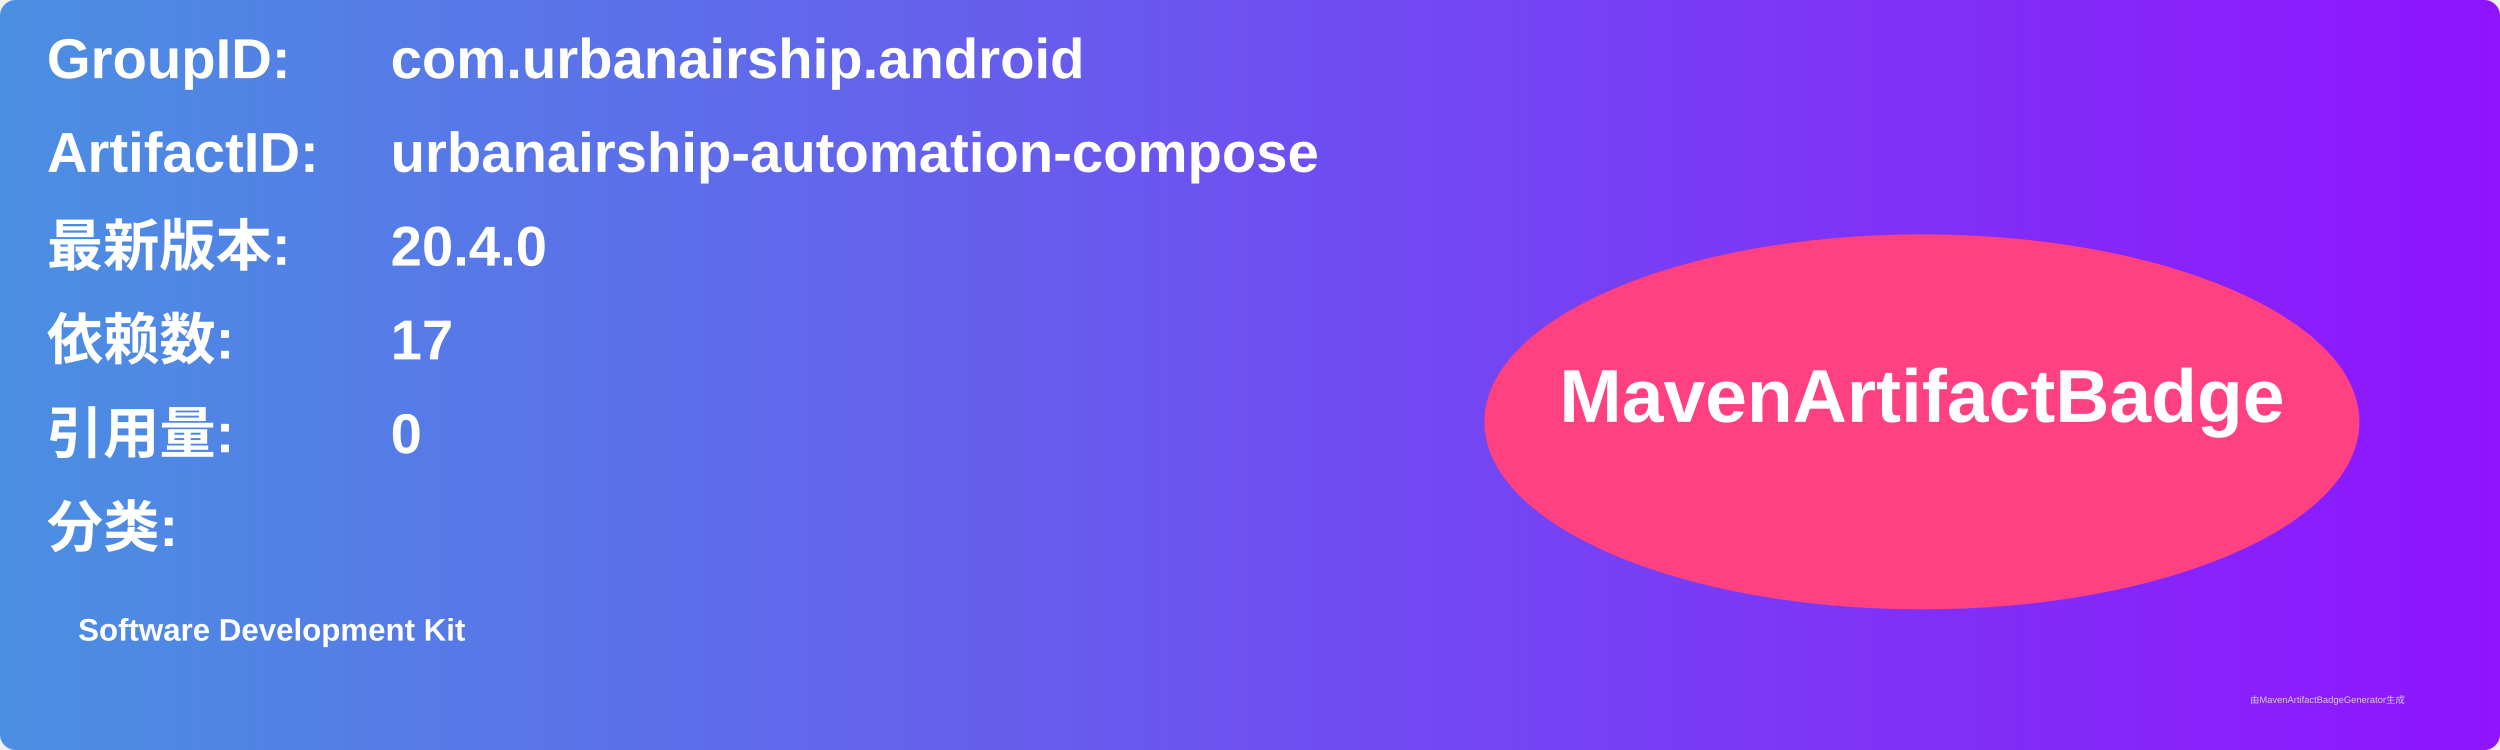
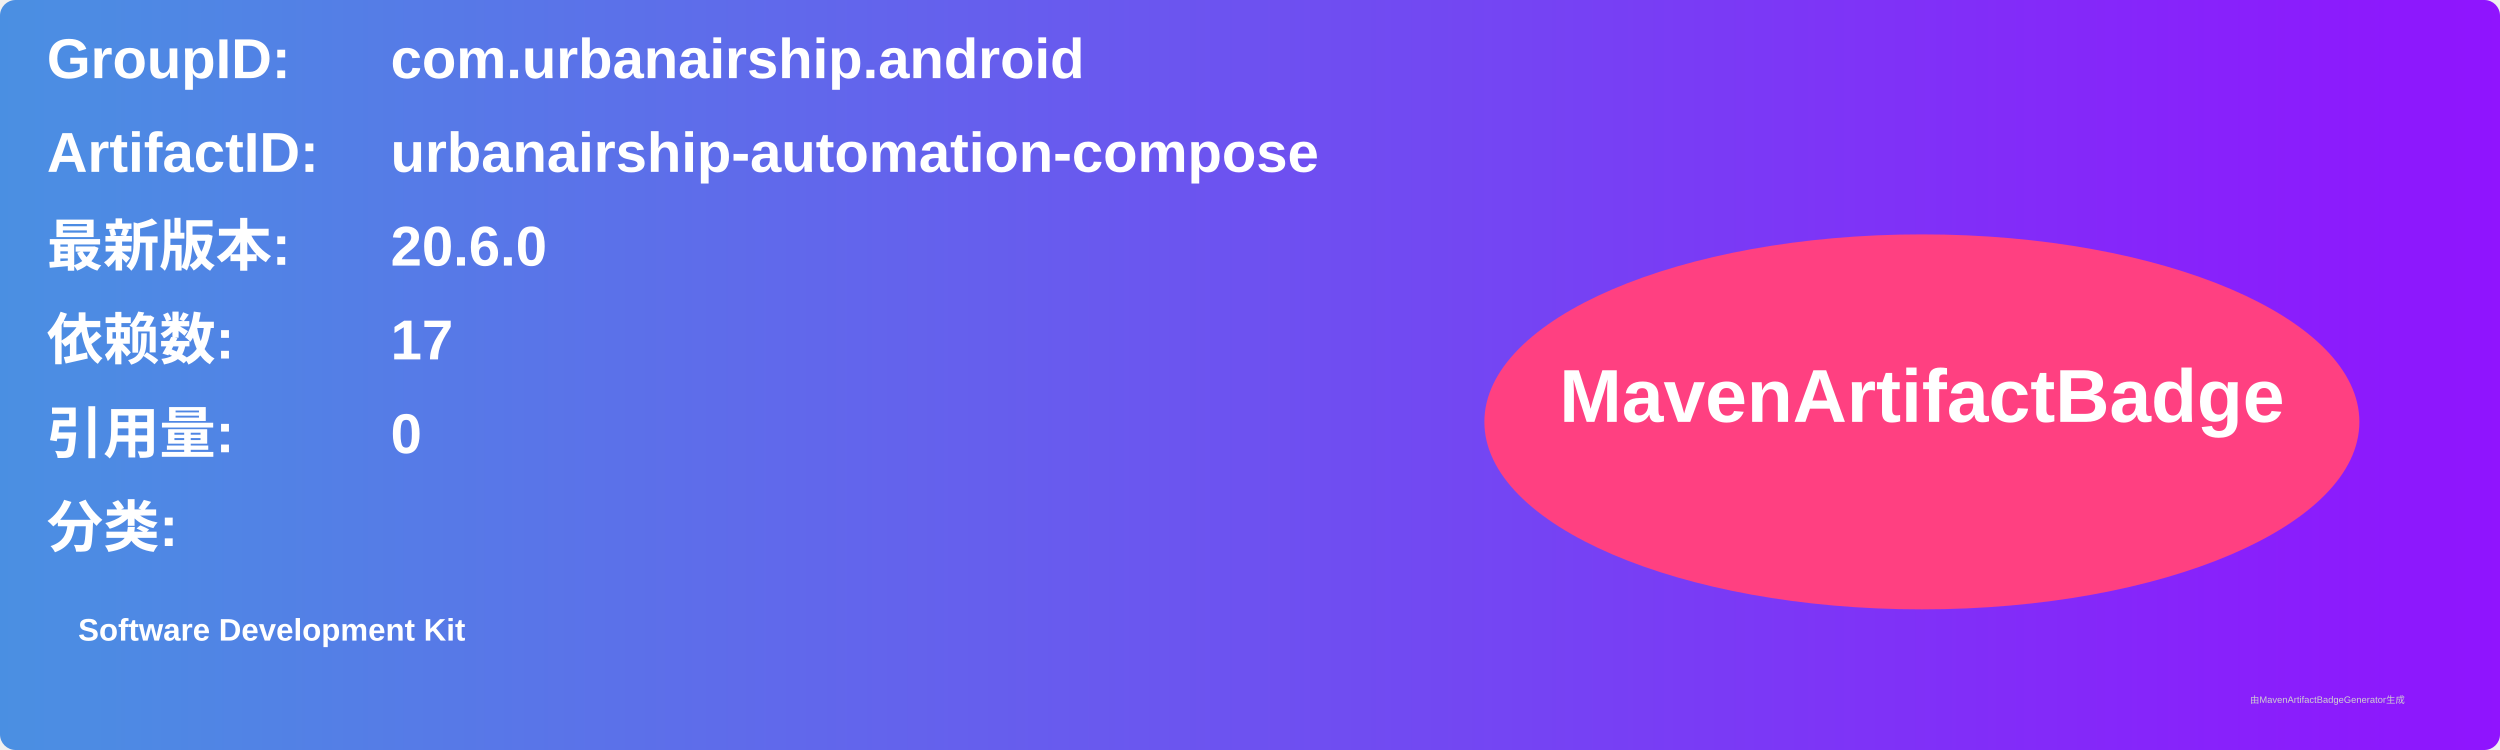
<svg xmlns="http://www.w3.org/2000/svg" width="800" height="240" viewBox="0 0 800 240">
  <linearGradient id="grad" x1="0%" y1="0%" x2="100%" y2="0%">
    <stop offset="0%" stop-color="#4a90e2" />
    <stop offset="100%" stop-color="#9013fe" />
  </linearGradient>
  <rect width="100%" height="100%" rx="5" ry="5" fill="url(#grad)" />
  <g transform="translate(15, 15)">
    <text x="0" y="10" font-family="Arial" font-size="18" fill="white" font-weight="bold" width="260">GroupID:</text>
    <text x="110" y="10" font-family="Arial" font-size="18" fill="white" font-weight="bold" width="460">com.urbanairship.android</text>
    <text x="0" y="40" font-family="Arial" font-size="18" fill="white" font-weight="bold" width="260">ArtifactID:</text>
    <text x="110" y="40" font-family="Arial" font-size="18" fill="white" font-weight="bold" width="460">urbanairship-automation-compose</text>
    <text x="0" y="70" font-family="Arial" font-size="18" fill="white" font-weight="bold">最新版本:</text>
    <text x="110" y="70" font-family="Arial" font-size="18" fill="white" font-weight="bold">
-       <tspan font-weight="bold">20.4.0</tspan>
+       <tspan font-weight="bold">20.6.0</tspan>
    </text>
    <text x="0" y="100" font-family="Arial" font-size="18" fill="white" font-weight="bold">依赖数: </text>
    <text x="110" y="100" font-family="Arial" font-size="18" fill="white">
      <tspan font-weight="bold">17</tspan>
    </text>
    <text x="0" y="130" font-family="Arial" font-size="18" fill="white" font-weight="bold">引用量: </text>
    <text x="110" y="130" font-family="Arial" font-size="18" fill="white">
      <tspan font-weight="bold">0</tspan>
    </text>
    <text x="0" y="160" font-family="Arial" font-size="18" fill="white" font-weight="bold">分类:</text>
    <text x="10" y="190" font-family="Arial" font-size="10" fill="white">
      <tspan font-weight="bold">Software Development Kit</tspan>
    </text>
    <ellipse cx="600" cy="120" rx="140" ry="60" fill="#ff4081" />
    <text x="600" y="120" text-anchor="middle" font-family="Arial" font-size="24" fill="white" font-weight="bold">MavenArtifactBadge</text>
  </g>
  <text x="720" y="225" font-family="Arial" font-size="3" fill="#d0d0d0">由MavenArtifactBadgeGenerator生成</text>
</svg>
